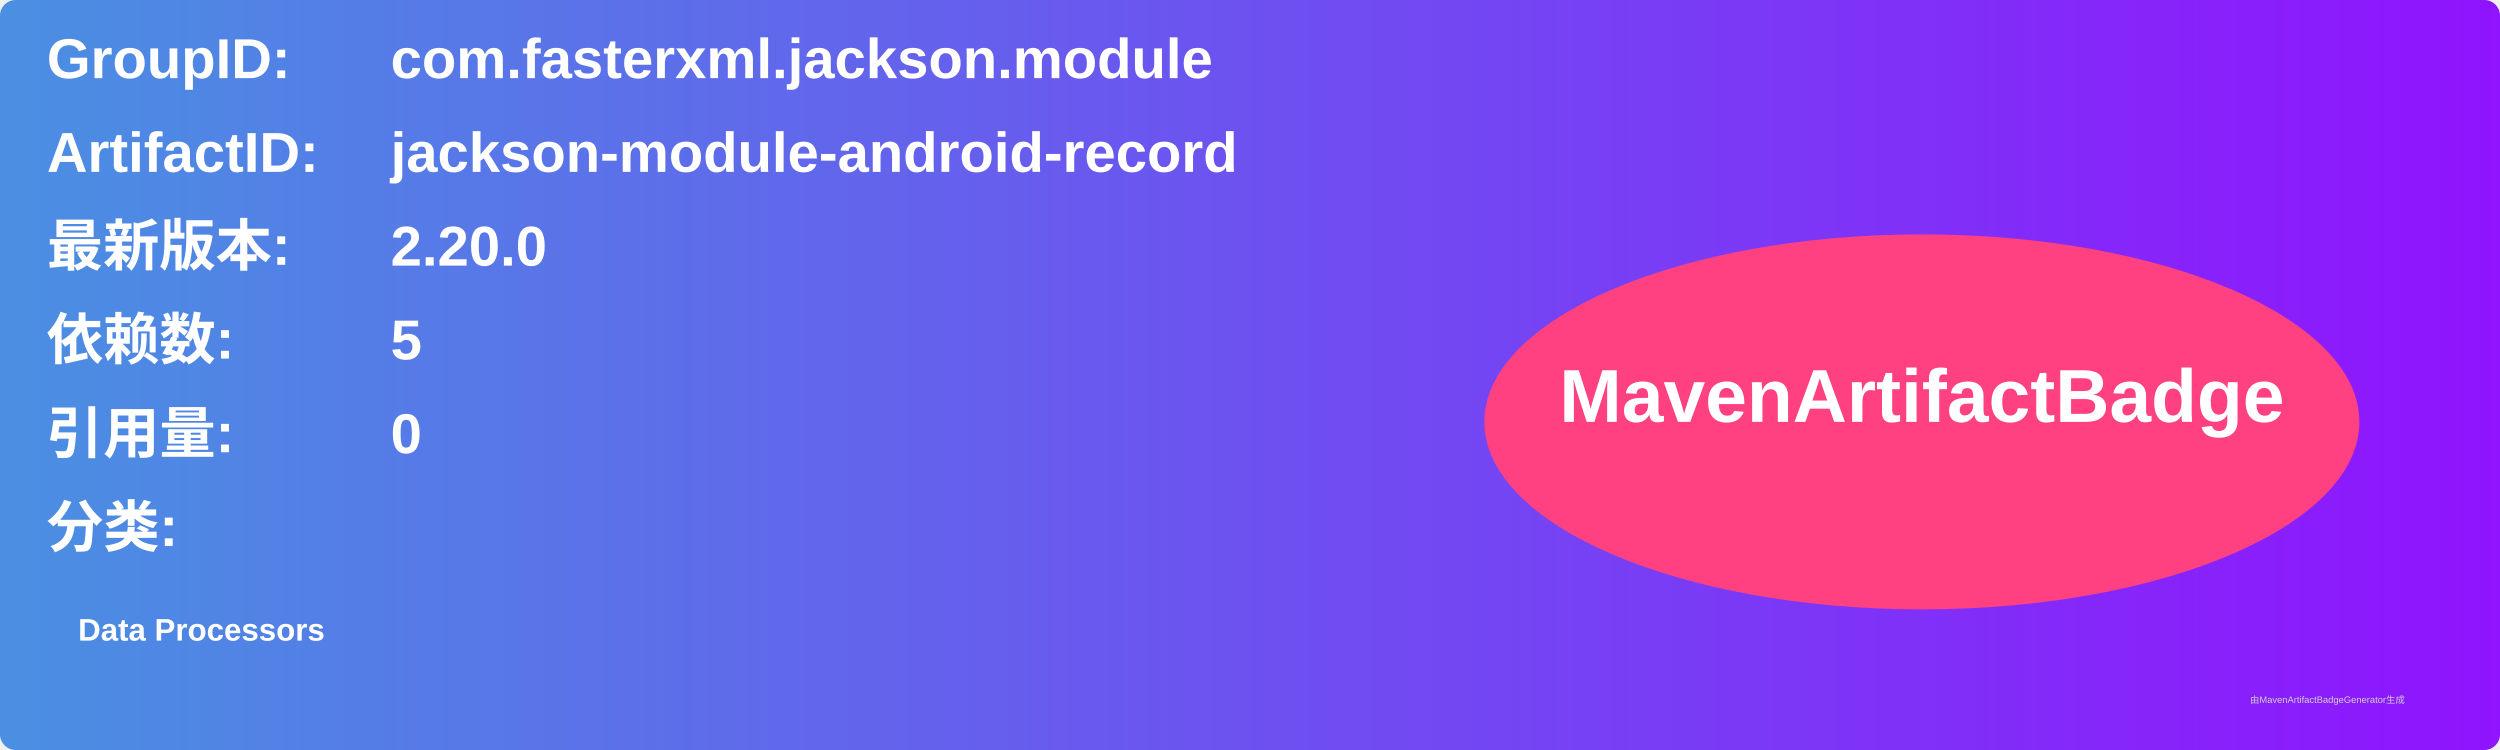
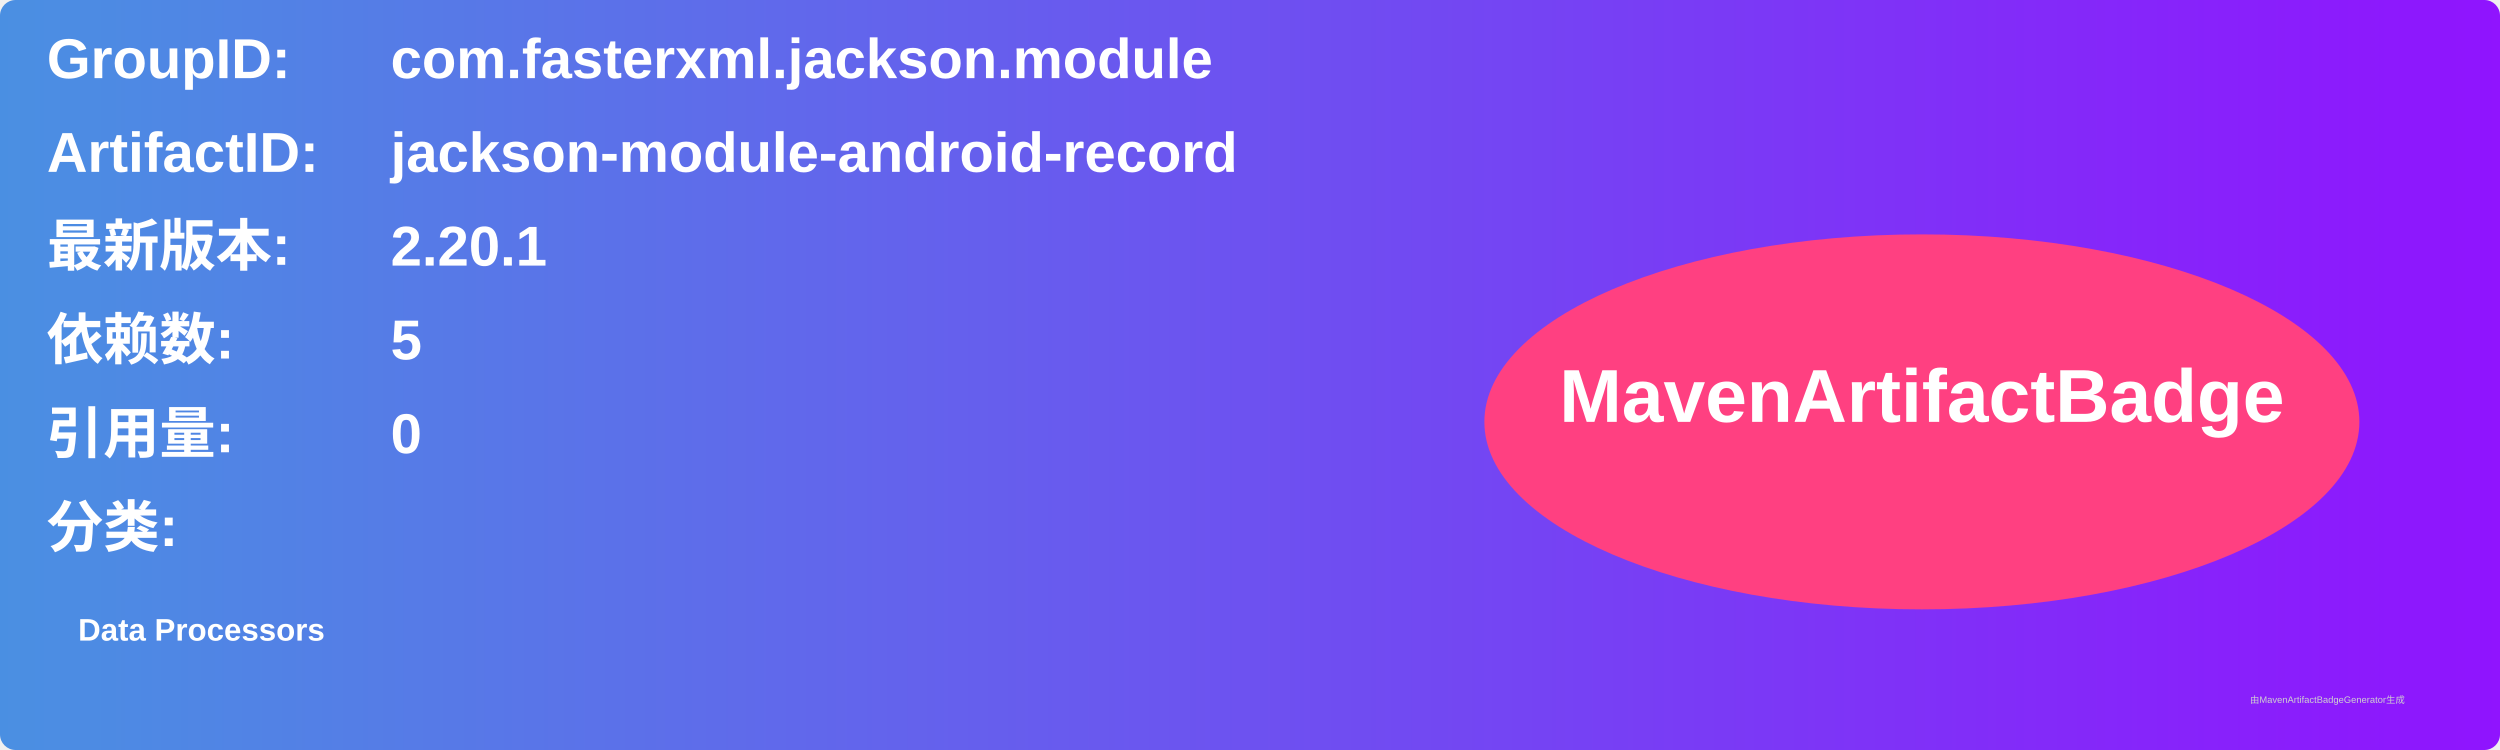
<svg xmlns="http://www.w3.org/2000/svg" width="800" height="240" viewBox="0 0 800 240">
  <linearGradient id="grad" x1="0%" y1="0%" x2="100%" y2="0%">
    <stop offset="0%" stop-color="#4a90e2" />
    <stop offset="100%" stop-color="#9013fe" />
  </linearGradient>
  <rect width="100%" height="100%" rx="5" ry="5" fill="url(#grad)" />
  <g transform="translate(15, 15)">
    <text x="0" y="10" font-family="Arial" font-size="18" fill="white" font-weight="bold" width="260">GroupID:</text>
    <text x="110" y="10" font-family="Arial" font-size="18" fill="white" font-weight="bold" width="460">com.fasterxml.jackson.module</text>
    <text x="0" y="40" font-family="Arial" font-size="18" fill="white" font-weight="bold" width="260">ArtifactID:</text>
    <text x="110" y="40" font-family="Arial" font-size="18" fill="white" font-weight="bold" width="460">jackson-module-android-record</text>
    <text x="0" y="70" font-family="Arial" font-size="18" fill="white" font-weight="bold">最新版本:</text>
    <text x="110" y="70" font-family="Arial" font-size="18" fill="white" font-weight="bold">
-       <tspan font-weight="bold">2.20.0</tspan>
+       <tspan font-weight="bold">2.20.1</tspan>
    </text>
    <text x="0" y="100" font-family="Arial" font-size="18" fill="white" font-weight="bold">依赖数: </text>
    <text x="110" y="100" font-family="Arial" font-size="18" fill="white">
      <tspan font-weight="bold">5</tspan>
    </text>
    <text x="0" y="130" font-family="Arial" font-size="18" fill="white" font-weight="bold">引用量: </text>
    <text x="110" y="130" font-family="Arial" font-size="18" fill="white">
      <tspan font-weight="bold">0</tspan>
    </text>
    <text x="0" y="160" font-family="Arial" font-size="18" fill="white" font-weight="bold">分类:</text>
    <text x="10" y="190" font-family="Arial" font-size="10" fill="white">
      <tspan font-weight="bold">Data Processors</tspan>
    </text>
    <ellipse cx="600" cy="120" rx="140" ry="60" fill="#ff4081" />
    <text x="600" y="120" text-anchor="middle" font-family="Arial" font-size="24" fill="white" font-weight="bold">MavenArtifactBadge</text>
  </g>
  <text x="720" y="225" font-family="Arial" font-size="3" fill="#d0d0d0">由MavenArtifactBadgeGenerator生成</text>
</svg>
